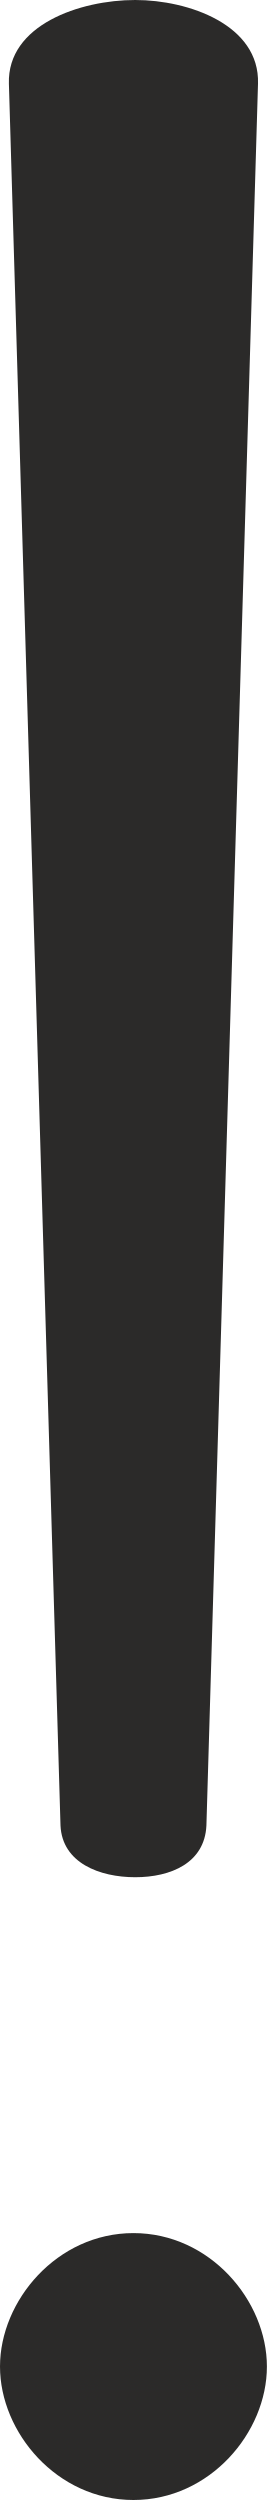
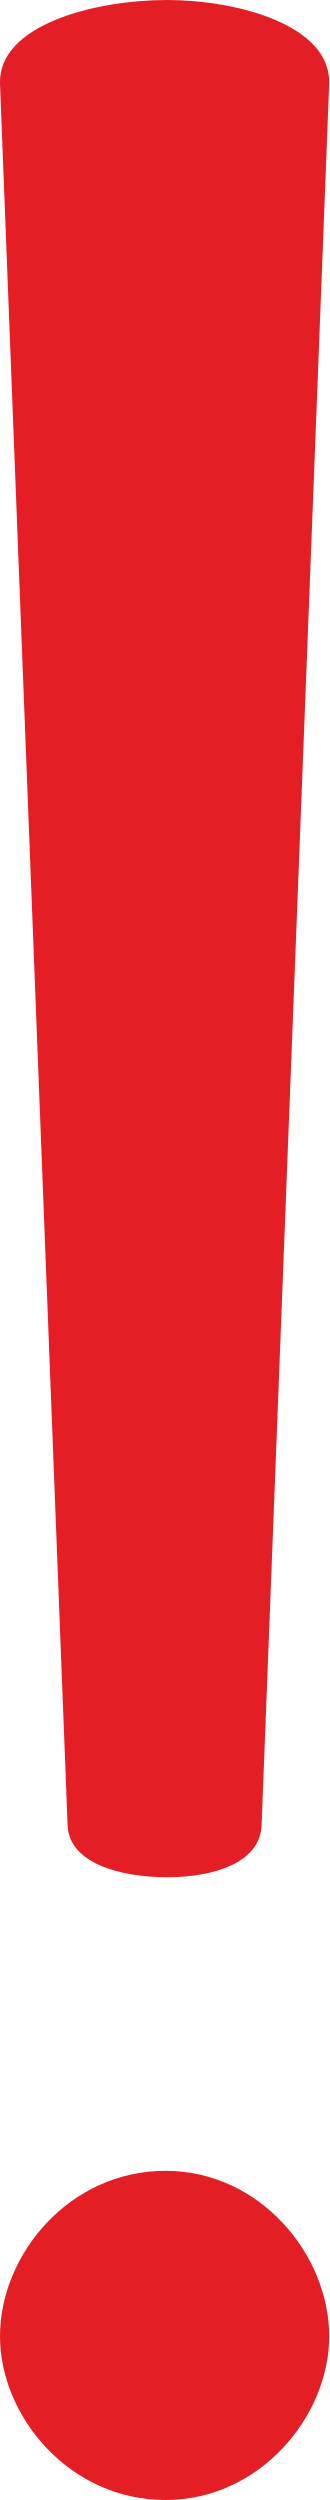
- <svg xmlns="http://www.w3.org/2000/svg" xml:space="preserve" width="150px" height="1405px" version="1.1" style="shape-rendering:geometricPrecision; text-rendering:geometricPrecision; image-rendering:optimizeQuality; fill-rule:evenodd; clip-rule:evenodd" viewBox="0 0 150 1405">
+ <svg xmlns="http://www.w3.org/2000/svg" xml:space="preserve" width="185px" height="1405px" version="1.1" style="shape-rendering:geometricPrecision; text-rendering:geometricPrecision; image-rendering:optimizeQuality; fill-rule:evenodd; clip-rule:evenodd" viewBox="0 0 185 1405">
  <defs>
    <style type="text/css">
   
-     .fil0 {fill:#2B2A29;fill-rule:nonzero}
+     .fil0 {fill:#E31E24;fill-rule:nonzero}
   
  </style>
  </defs>
  <g id="Layer_x0020_1">
-     <path class="fil0" d="M116 1026l29 -979c1,-33 -39,-47 -69,-47 -31,0 -72,14 -71,47l29 979c1,21 22,29 42,29 20,0 39,-8 40,-29zm-41 379c43,0 75,-38 75,-75 0,-37 -32,-75 -75,-75 -43,0 -75,38 -75,75 0,37 32,75 75,75z" />
+     <path class="fil0" d="M93 1405c53,0 92,-47 92,-92 0,-46 -39,-93 -92,-93 -54,0 -93,47 -93,93 0,45 39,92 93,92zm54 -379l38 -979c1,-33 -52,-47 -91,-47 -41,0 -95,14 -94,47l38 979c1,21 29,29 56,29 26,0 52,-8 53,-29z" />
  </g>
</svg>
